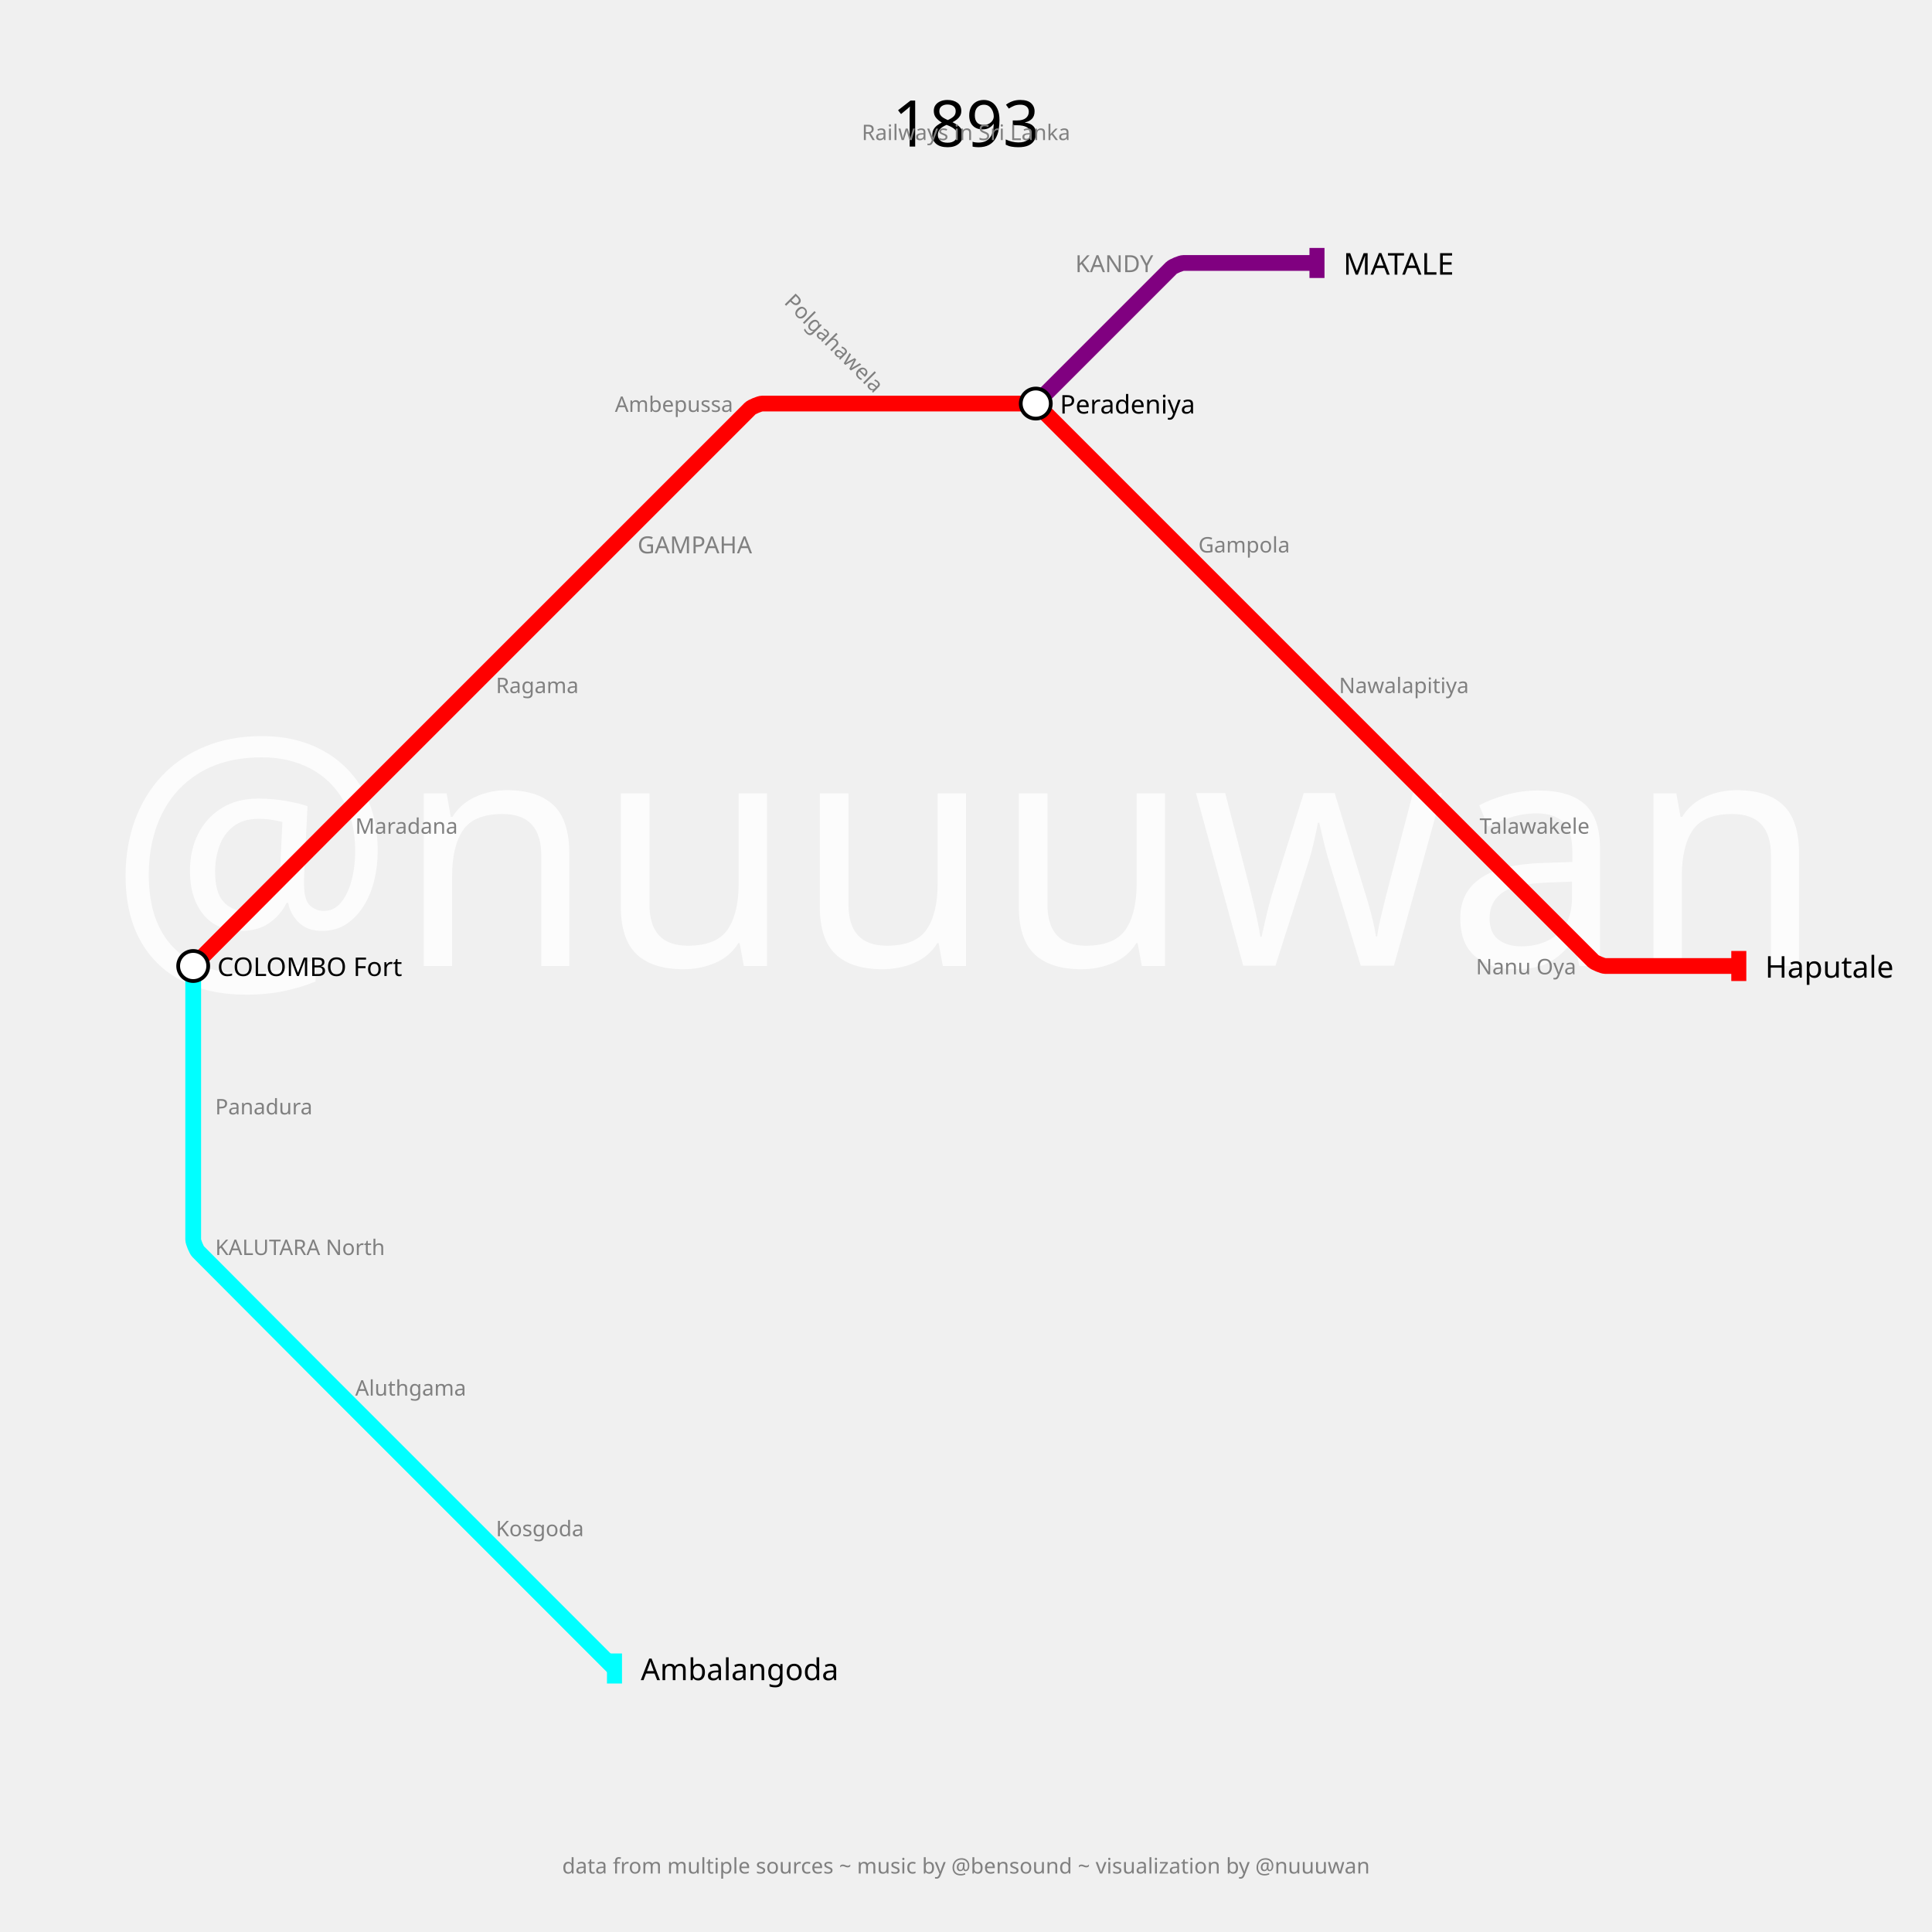
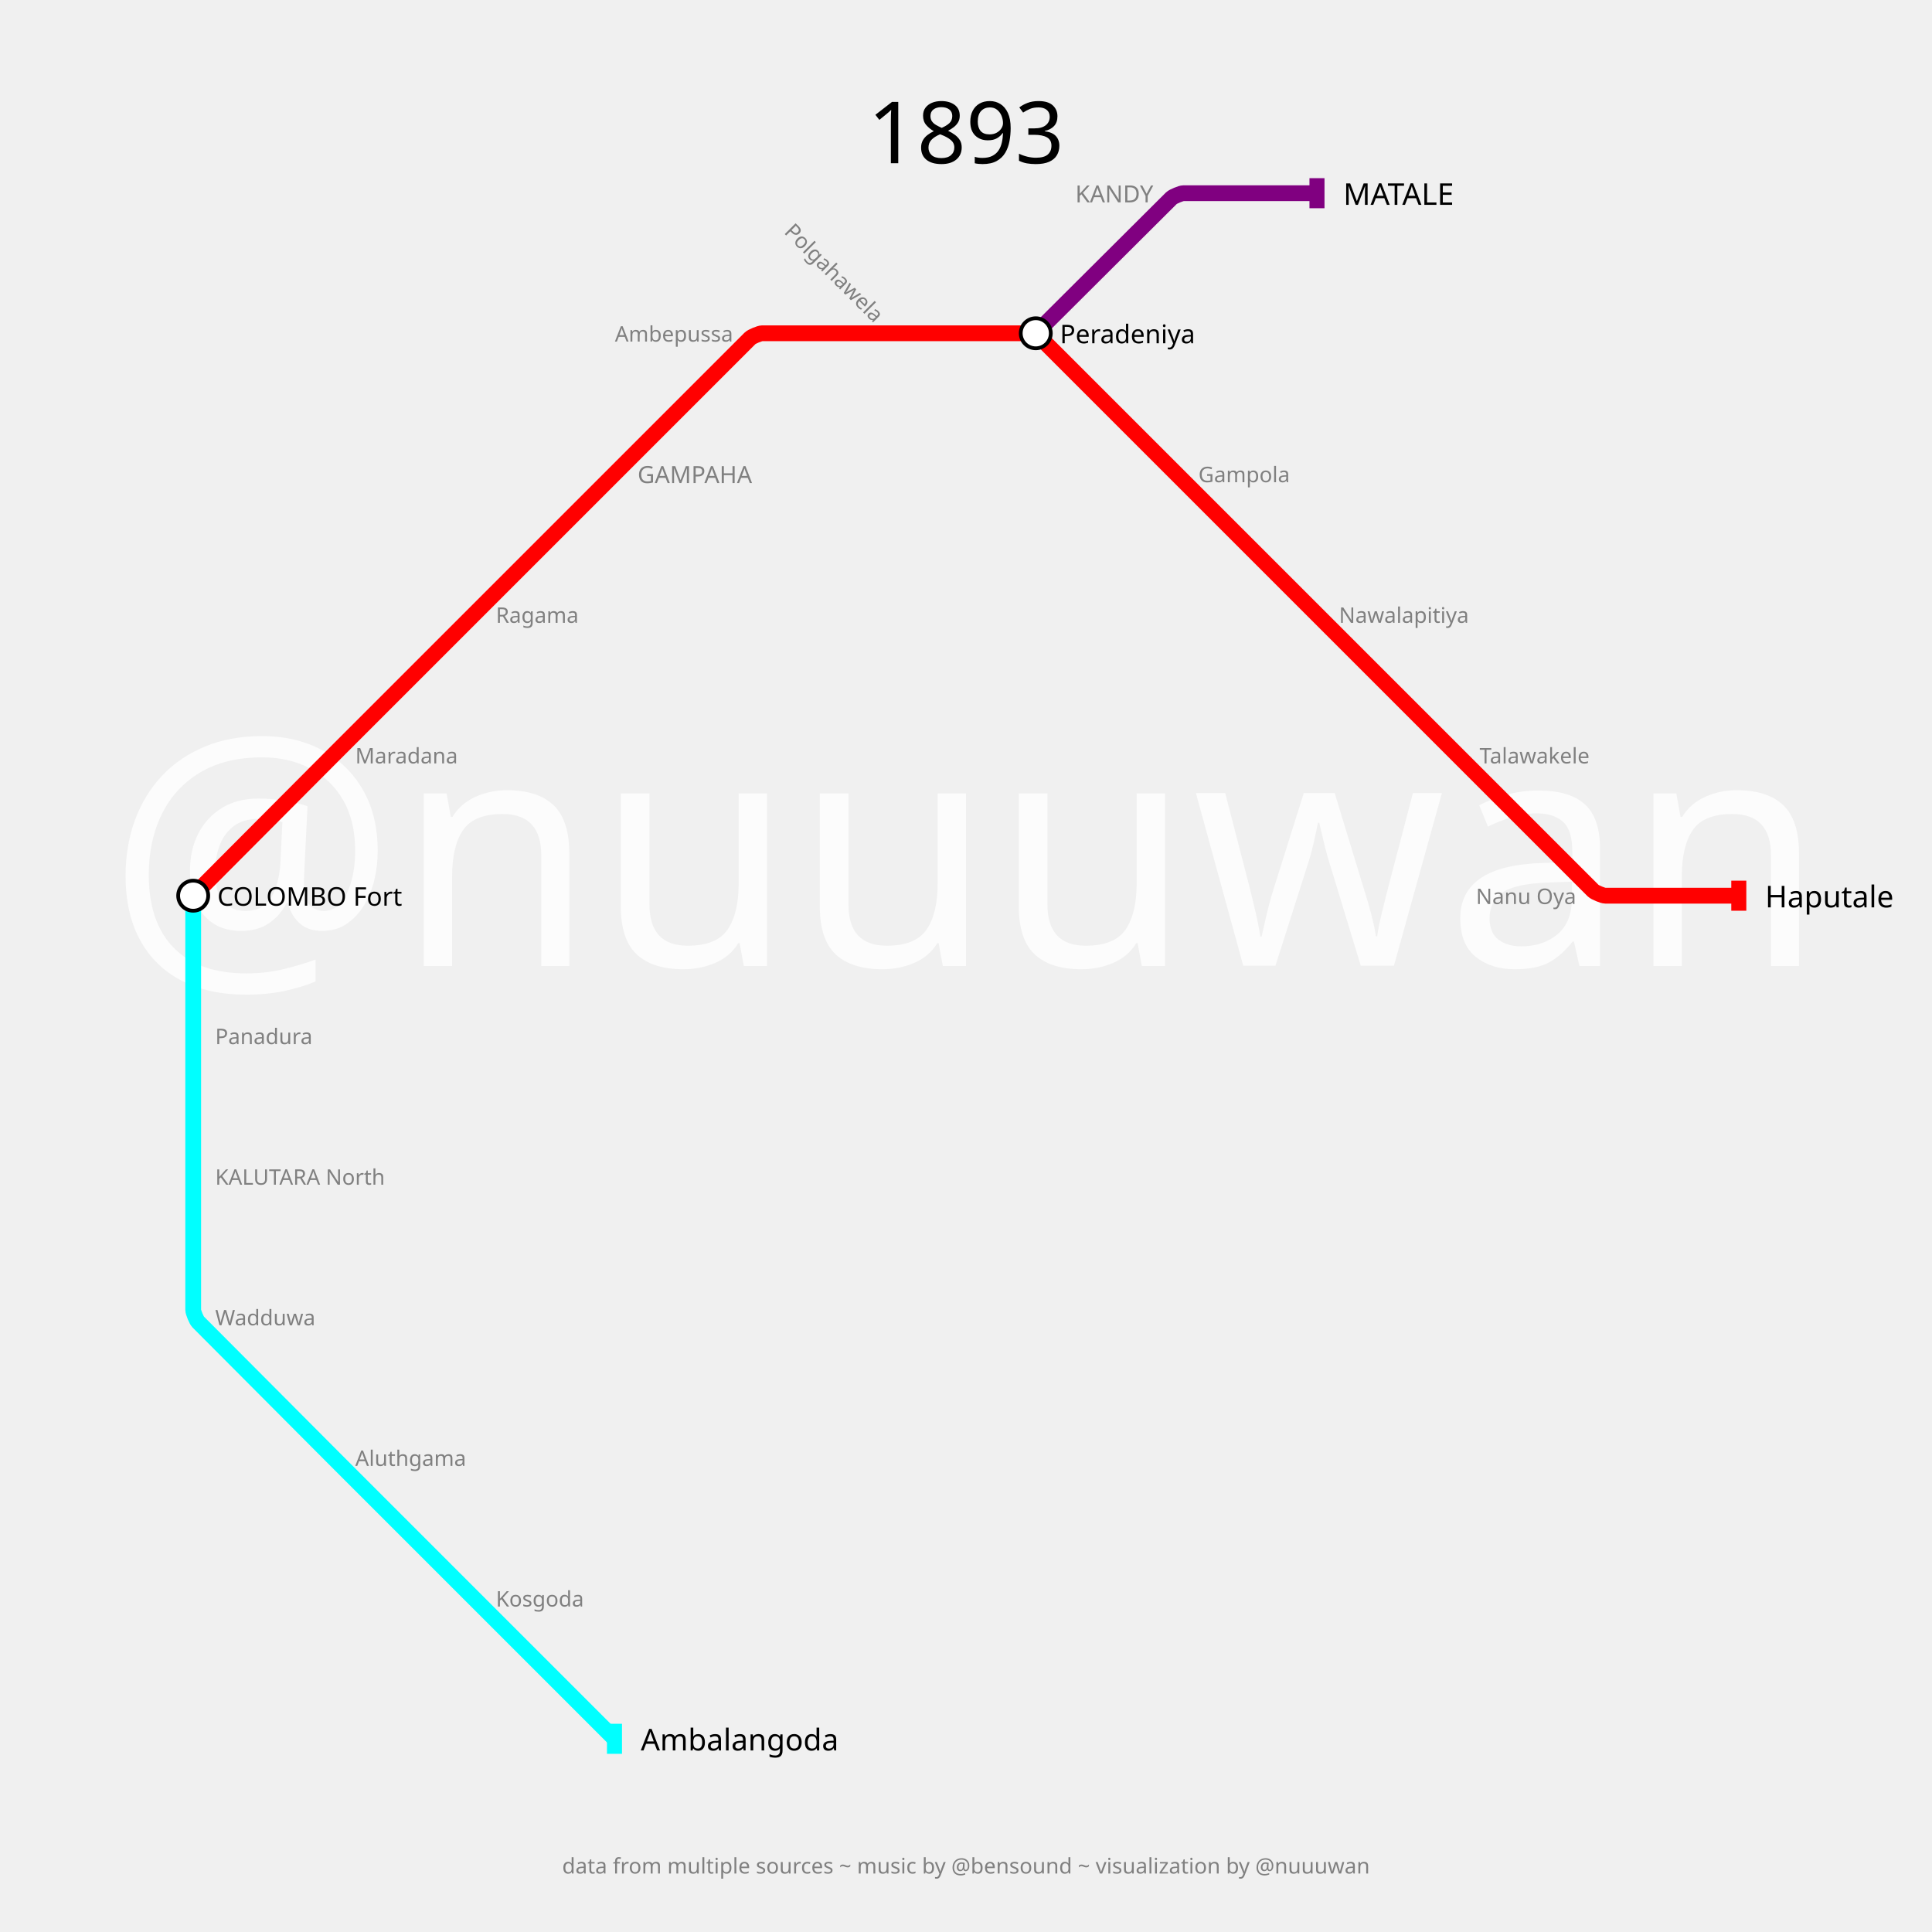
<svg xmlns="http://www.w3.org/2000/svg" width="3600" height="3600" padding="360">
  <text fill="#fcfcfc" stroke="none" font-size="600.0" font-family="p22" x="1800.0" y="1800.0" text-anchor="middle" dominant-baseline="center">@nuuuwan</text>
-   <text fill="black" stroke="none" font-size="120" font-family="p22" x="1800.0" y="180.0" text-anchor="middle" dominant-baseline="hanging">1893</text>
-   <text fill="gray" stroke="none" font-size="40" font-family="p22" x="1800.0" y="230.0" text-anchor="middle" dominant-baseline="hanging">Railways in Sri Lanka</text>
+   <text fill="black" stroke="none" font-size="160" font-family="p22" x="1800.0" y="180.0" text-anchor="middle" dominant-baseline="hanging">1893</text>
+   <text fill="gray" stroke="none" font-size="40" font-family="p22" x="1800.0" y="230.0" text-anchor="middle" dominant-baseline="hanging" />
  <text fill="gray" stroke="none" font-size="40" font-family="p22" x="1800.0" y="3460.0" text-anchor="middle" dominant-baseline="text-top">data from multiple sources ~ music by @bensound ~ visualization by @nuuuwan</text>
  <g>
-     <path fill="none" stroke-width="29.4" stroke-opacity="1" d="M 360.0,1800.0 L 607.95,1551.1 C 612.3,1546.733 629.717,1529.283 634.075,1524.925 L 883.0,1276.0 L 1145.0,1014.0 L 1397.737,761.263 C 1400.825,758.175 1415.733,752.0 1420.1,752.0 L 1669.0,752.0 L 1916.95,752.0 C 1921.3,752.0 1936.152,758.152 1939.228,761.228 L 2192.0,1014.0 L 2454.0,1276.0 L 2716.0,1538.0 L 2968.737,1790.737 C 2971.825,1793.825 2986.733,1800.0 2991.1,1800.0 L 3240.0,1800.0" stroke="red" />
-     <rect stroke="none" fill-opacity="1" x="3226" y="1772" width="28" height="56" fill="red" />
+     <path fill="none" stroke-width="29.4" stroke-opacity="1" d="M 360.0,1669.0 L 607.95,1420.1 C 612.3,1415.733 629.717,1398.283 634.075,1393.925 L 883.0,1145.0 L 1145.0,883.0 L 1397.737,630.263 C 1400.825,627.175 1415.733,621.0 1420.1,621.0 L 1669.0,621.0 L 1916.95,621.0 C 1921.3,621.0 1936.152,627.152 1939.228,630.228 L 2192.0,883.0 L 2454.0,1145.0 L 2716.0,1407.0 L 2968.737,1659.737 C 2971.825,1662.825 2986.733,1669.0 2991.1,1669.0 L 3240.0,1669.0" stroke="red" />
+     <rect stroke="none" fill-opacity="1" x="3226" y="1641" width="28" height="56" fill="red" />
  </g>
  <g>
-     <path fill="none" stroke-width="29.4" stroke-opacity="1" d="M 1930.0,752.0 L 2182.737,499.263 C 2185.825,496.175 2200.733,490.0 2205.1,490.0 L 2454.0,490.0" stroke="purple" />
-     <rect stroke="none" fill-opacity="1" x="2440" y="462" width="28" height="56" fill="purple" />
+     <path fill="none" stroke-width="29.4" stroke-opacity="1" d="M 1930.0,621.0 L 2182.719,369.245 C 2185.813,366.164 2200.733,360.0 2205.1,360.0 L 2454.0,360.0" stroke="purple" />
+     <rect stroke="none" fill-opacity="1" x="2440" y="332" width="28" height="56" fill="purple" />
  </g>
  <g>
-     <path fill="none" stroke-width="29.4" stroke-opacity="1" d="M 360.0,1800.0 L 360.0,2061.0 L 360.0,2309.9 C 360.0,2314.267 366.164,2329.187 369.245,2332.281 L 608.412,2572.364 C 612.608,2576.576 629.408,2593.408 633.612,2597.612 L 883.0,2847.0 L 1145.0,3109.0" stroke="cyan" />
-     <rect stroke="none" fill-opacity="1" x="1131" y="3081" width="28" height="56" fill="cyan" />
+     <path fill="none" stroke-width="29.4" stroke-opacity="1" d="M 360.0,1669.0 L 360.0,1930.0 L 360.0,2192.0 L 360.0,2440.9 C 360.0,2445.267 366.164,2460.187 369.245,2463.281 L 608.412,2703.364 C 612.608,2707.576 629.408,2724.408 633.612,2728.612 L 883.0,2978.0 L 1145.0,3240.0" stroke="cyan" />
+     <rect stroke="none" fill-opacity="1" x="1131" y="3212" width="28" height="56" fill="cyan" />
  </g>
  <g>
-     <text fill="black" stroke="none" font-size="56.0" font-family="p22" font-weight="100" text-anchor="start" dominant-baseline="central" x="3289.0" y="1800" transform="translate(3240,1800) rotate(0) translate(-3240,-1800)">Haputale</text>
+     <text fill="black" stroke="none" font-size="56.0" font-family="p22" font-weight="100" text-anchor="start" dominant-baseline="central" x="3289.0" y="1669" transform="translate(3240,1669) rotate(0) translate(-3240,-1669)">Haputale</text>
  </g>
  <g>
-     <text fill="black" stroke="none" font-size="56.0" font-family="p22" font-weight="100" text-anchor="start" dominant-baseline="central" x="2503.0" y="490" transform="translate(2454,490) rotate(0) translate(-2454,-490)">MATALE</text>
+     <text fill="black" stroke="none" font-size="56.0" font-family="p22" font-weight="100" text-anchor="start" dominant-baseline="central" x="2503.0" y="360" transform="translate(2454,360) rotate(0) translate(-2454,-360)">MATALE</text>
  </g>
  <g>
-     <text fill="black" stroke="none" font-size="56.0" font-family="p22" font-weight="100" text-anchor="start" dominant-baseline="central" x="1194.0" y="3109" transform="translate(1145,3109) rotate(0) translate(-1145,-3109)">Ambalangoda</text>
+     <text fill="black" stroke="none" font-size="56.0" font-family="p22" font-weight="100" text-anchor="start" dominant-baseline="central" x="1194.0" y="3240" transform="translate(1145,3240) rotate(0) translate(-1145,-3240)">Ambalangoda</text>
  </g>
  <g>
-     <circle r="28" fill="white" stroke="black" stroke-width="7.0" cx="360" cy="1800" />
-     <text fill="black" stroke="none" font-size="48.0" font-family="p22" font-weight="100" text-anchor="start" dominant-baseline="central" x="405.0" y="1800" transform="translate(360,1800) rotate(0) translate(-360,-1800)">COLOMBO Fort</text>
+     <circle r="28" fill="white" stroke="black" stroke-width="7.0" cx="360" cy="1669" />
+     <text fill="black" stroke="none" font-size="48.0" font-family="p22" font-weight="100" text-anchor="start" dominant-baseline="central" x="405.0" y="1669" transform="translate(360,1669) rotate(0) translate(-360,-1669)">COLOMBO Fort</text>
  </g>
  <g>
-     <circle r="28" fill="white" stroke="black" stroke-width="7.0" cx="1930" cy="752" />
-     <text fill="black" stroke="none" font-size="48.0" font-family="p22" font-weight="100" text-anchor="start" dominant-baseline="central" x="1975.0" y="752" transform="translate(1930,752) rotate(0) translate(-1930,-752)">Peradeniya</text>
+     <circle r="28" fill="white" stroke="black" stroke-width="7.0" cx="1930" cy="621" />
+     <text fill="black" stroke="none" font-size="48.0" font-family="p22" font-weight="100" text-anchor="start" dominant-baseline="central" x="1975.0" y="621" transform="translate(1930,621) rotate(0) translate(-1930,-621)">Peradeniya</text>
  </g>
  <g>
-     <text fill="gray" stroke="none" font-size="44.0" font-family="p22" font-weight="100" text-anchor="start" dominant-baseline="central" x="1188.0" y="1014" transform="translate(1145,1014) rotate(0) translate(-1145,-1014)">GAMPAHA</text>
+     <text fill="gray" stroke="none" font-size="44.0" font-family="p22" font-weight="100" text-anchor="start" dominant-baseline="central" x="1188.0" y="883" transform="translate(1145,883) rotate(0) translate(-1145,-883)">GAMPAHA</text>
  </g>
  <g>
-     <text fill="gray" stroke="none" font-size="44.0" font-family="p22" font-weight="100" text-anchor="end" dominant-baseline="central" x="2149.0" y="490" transform="translate(2192,490) rotate(0) translate(-2192,-490)">KANDY</text>
+     <text fill="gray" stroke="none" font-size="44.0" font-family="p22" font-weight="100" text-anchor="end" dominant-baseline="central" x="2149.0" y="360" transform="translate(2192,360) rotate(0) translate(-2192,-360)">KANDY</text>
  </g>
  <g>
-     <text fill="gray" stroke="none" font-size="40" font-family="p22" font-weight="100" text-anchor="start" dominant-baseline="central" x="662.0" y="1538" transform="translate(621,1538) rotate(0) translate(-621,-1538)">Maradana</text>
+     <text fill="gray" stroke="none" font-size="40" font-family="p22" font-weight="100" text-anchor="start" dominant-baseline="central" x="662.0" y="1407" transform="translate(621,1407) rotate(0) translate(-621,-1407)">Maradana</text>
  </g>
  <g>
-     <text fill="gray" stroke="none" font-size="40" font-family="p22" font-weight="100" text-anchor="start" dominant-baseline="central" x="924.0" y="1276" transform="translate(883,1276) rotate(0) translate(-883,-1276)">Ragama</text>
+     <text fill="gray" stroke="none" font-size="40" font-family="p22" font-weight="100" text-anchor="start" dominant-baseline="central" x="924.0" y="1145" transform="translate(883,1145) rotate(0) translate(-883,-1145)">Ragama</text>
  </g>
  <g>
-     <text fill="gray" stroke="none" font-size="40" font-family="p22" font-weight="100" text-anchor="end" dominant-baseline="central" x="1366.0" y="752" transform="translate(1407,752) rotate(0) translate(-1407,-752)">Ambepussa</text>
+     <text fill="gray" stroke="none" font-size="40" font-family="p22" font-weight="100" text-anchor="end" dominant-baseline="central" x="1366.0" y="621" transform="translate(1407,621) rotate(0) translate(-1407,-621)">Ambepussa</text>
  </g>
  <g>
-     <text fill="gray" stroke="none" font-size="40" font-family="p22" font-weight="100" text-anchor="end" dominant-baseline="central" x="1628.0" y="752" transform="translate(1669,752) rotate(45) translate(-1669,-752)">Polgahawela</text>
+     <text fill="gray" stroke="none" font-size="40" font-family="p22" font-weight="100" text-anchor="end" dominant-baseline="central" x="1628.0" y="621" transform="translate(1669,621) rotate(45) translate(-1669,-621)">Polgahawela</text>
  </g>
  <g>
-     <text fill="gray" stroke="none" font-size="40" font-family="p22" font-weight="100" text-anchor="start" dominant-baseline="central" x="2233.0" y="1014" transform="translate(2192,1014) rotate(0) translate(-2192,-1014)">Gampola</text>
+     <text fill="gray" stroke="none" font-size="40" font-family="p22" font-weight="100" text-anchor="start" dominant-baseline="central" x="2233.0" y="883" transform="translate(2192,883) rotate(0) translate(-2192,-883)">Gampola</text>
  </g>
  <g>
-     <text fill="gray" stroke="none" font-size="40" font-family="p22" font-weight="100" text-anchor="start" dominant-baseline="central" x="2495.0" y="1276" transform="translate(2454,1276) rotate(0) translate(-2454,-1276)">Nawalapitiya</text>
+     <text fill="gray" stroke="none" font-size="40" font-family="p22" font-weight="100" text-anchor="start" dominant-baseline="central" x="2495.0" y="1145" transform="translate(2454,1145) rotate(0) translate(-2454,-1145)">Nawalapitiya</text>
  </g>
  <g>
-     <text fill="gray" stroke="none" font-size="40" font-family="p22" font-weight="100" text-anchor="start" dominant-baseline="central" x="2757.0" y="1538" transform="translate(2716,1538) rotate(0) translate(-2716,-1538)">Talawakele</text>
+     <text fill="gray" stroke="none" font-size="40" font-family="p22" font-weight="100" text-anchor="start" dominant-baseline="central" x="2757.0" y="1407" transform="translate(2716,1407) rotate(0) translate(-2716,-1407)">Talawakele</text>
  </g>
  <g>
-     <text fill="gray" stroke="none" font-size="40" font-family="p22" font-weight="100" text-anchor="end" dominant-baseline="central" x="2937.0" y="1800" transform="translate(2978,1800) rotate(0) translate(-2978,-1800)">Nanu Oya</text>
+     <text fill="gray" stroke="none" font-size="40" font-family="p22" font-weight="100" text-anchor="end" dominant-baseline="central" x="2937.0" y="1669" transform="translate(2978,1669) rotate(0) translate(-2978,-1669)">Nanu Oya</text>
  </g>
  <g>
-     <text fill="gray" stroke="none" font-size="40" font-family="p22" font-weight="100" text-anchor="start" dominant-baseline="central" x="401.0" y="2061" transform="translate(360,2061) rotate(0) translate(-360,-2061)">Panadura</text>
+     <text fill="gray" stroke="none" font-size="40" font-family="p22" font-weight="100" text-anchor="start" dominant-baseline="central" x="401.0" y="1930" transform="translate(360,1930) rotate(0) translate(-360,-1930)">Panadura</text>
  </g>
  <g>
-     <text fill="gray" stroke="none" font-size="40" font-family="p22" font-weight="100" text-anchor="start" dominant-baseline="central" x="401.0" y="2323" transform="translate(360,2323) rotate(0) translate(-360,-2323)">KALUTARA North</text>
+     <text fill="gray" stroke="none" font-size="40" font-family="p22" font-weight="100" text-anchor="start" dominant-baseline="central" x="401.0" y="2192" transform="translate(360,2192) rotate(0) translate(-360,-2192)">KALUTARA North</text>
  </g>
  <g>
-     <text fill="gray" stroke="none" font-size="40" font-family="p22" font-weight="100" text-anchor="start" dominant-baseline="central" x="662.0" y="2585" transform="translate(621,2585) rotate(0) translate(-621,-2585)">Aluthgama</text>
+     <text fill="gray" stroke="none" font-size="40" font-family="p22" font-weight="100" text-anchor="start" dominant-baseline="central" x="401.0" y="2454" transform="translate(360,2454) rotate(0) translate(-360,-2454)">Wadduwa</text>
  </g>
  <g>
-     <text fill="gray" stroke="none" font-size="40" font-family="p22" font-weight="100" text-anchor="start" dominant-baseline="central" x="924.0" y="2847" transform="translate(883,2847) rotate(0) translate(-883,-2847)">Kosgoda</text>
+     <text fill="gray" stroke="none" font-size="40" font-family="p22" font-weight="100" text-anchor="start" dominant-baseline="central" x="662.0" y="2716" transform="translate(621,2716) rotate(0) translate(-621,-2716)">Aluthgama</text>
+   </g>
+   <g>
+     <text fill="gray" stroke="none" font-size="40" font-family="p22" font-weight="100" text-anchor="start" dominant-baseline="central" x="924.0" y="2978" transform="translate(883,2978) rotate(0) translate(-883,-2978)">Kosgoda</text>
  </g>
</svg>
